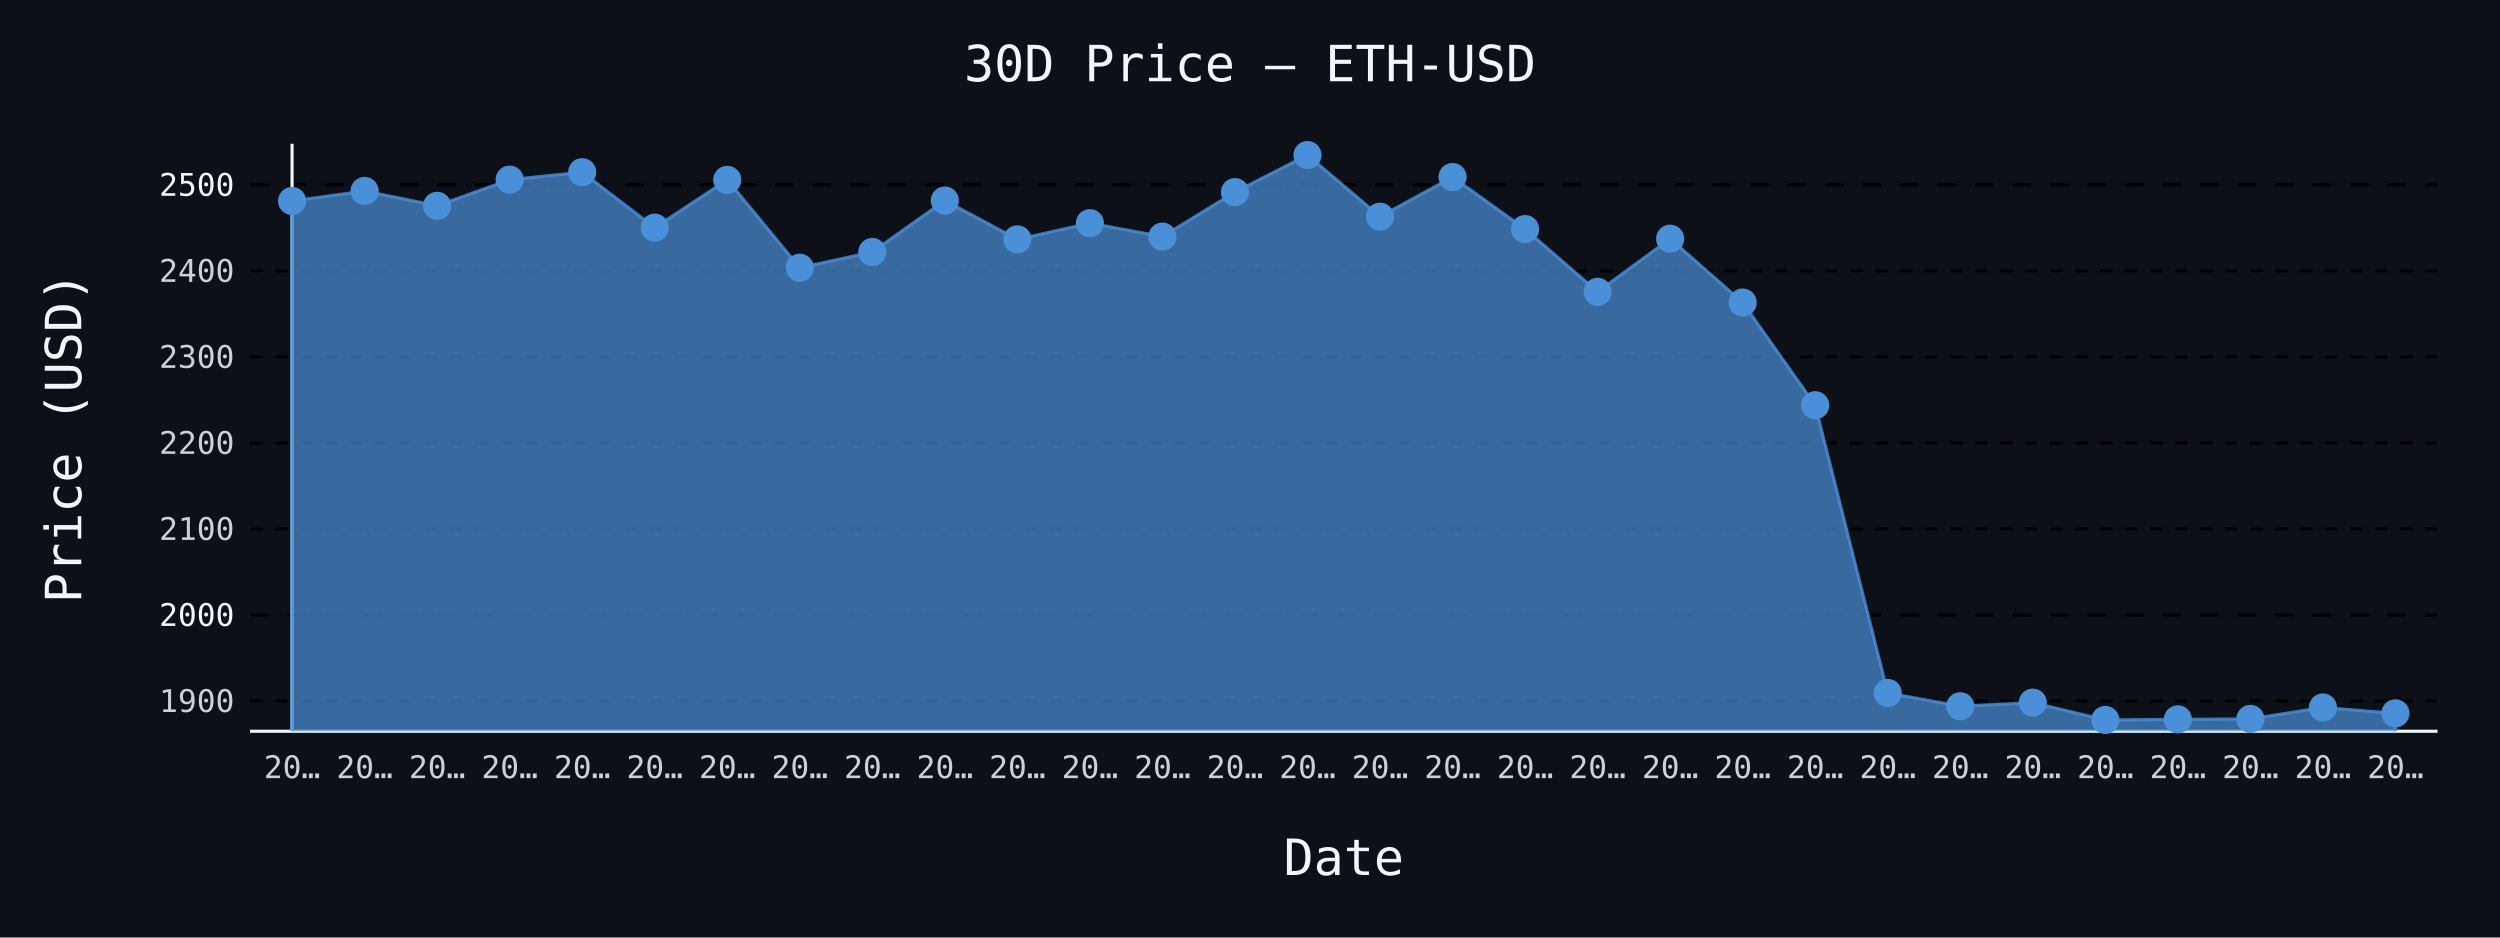
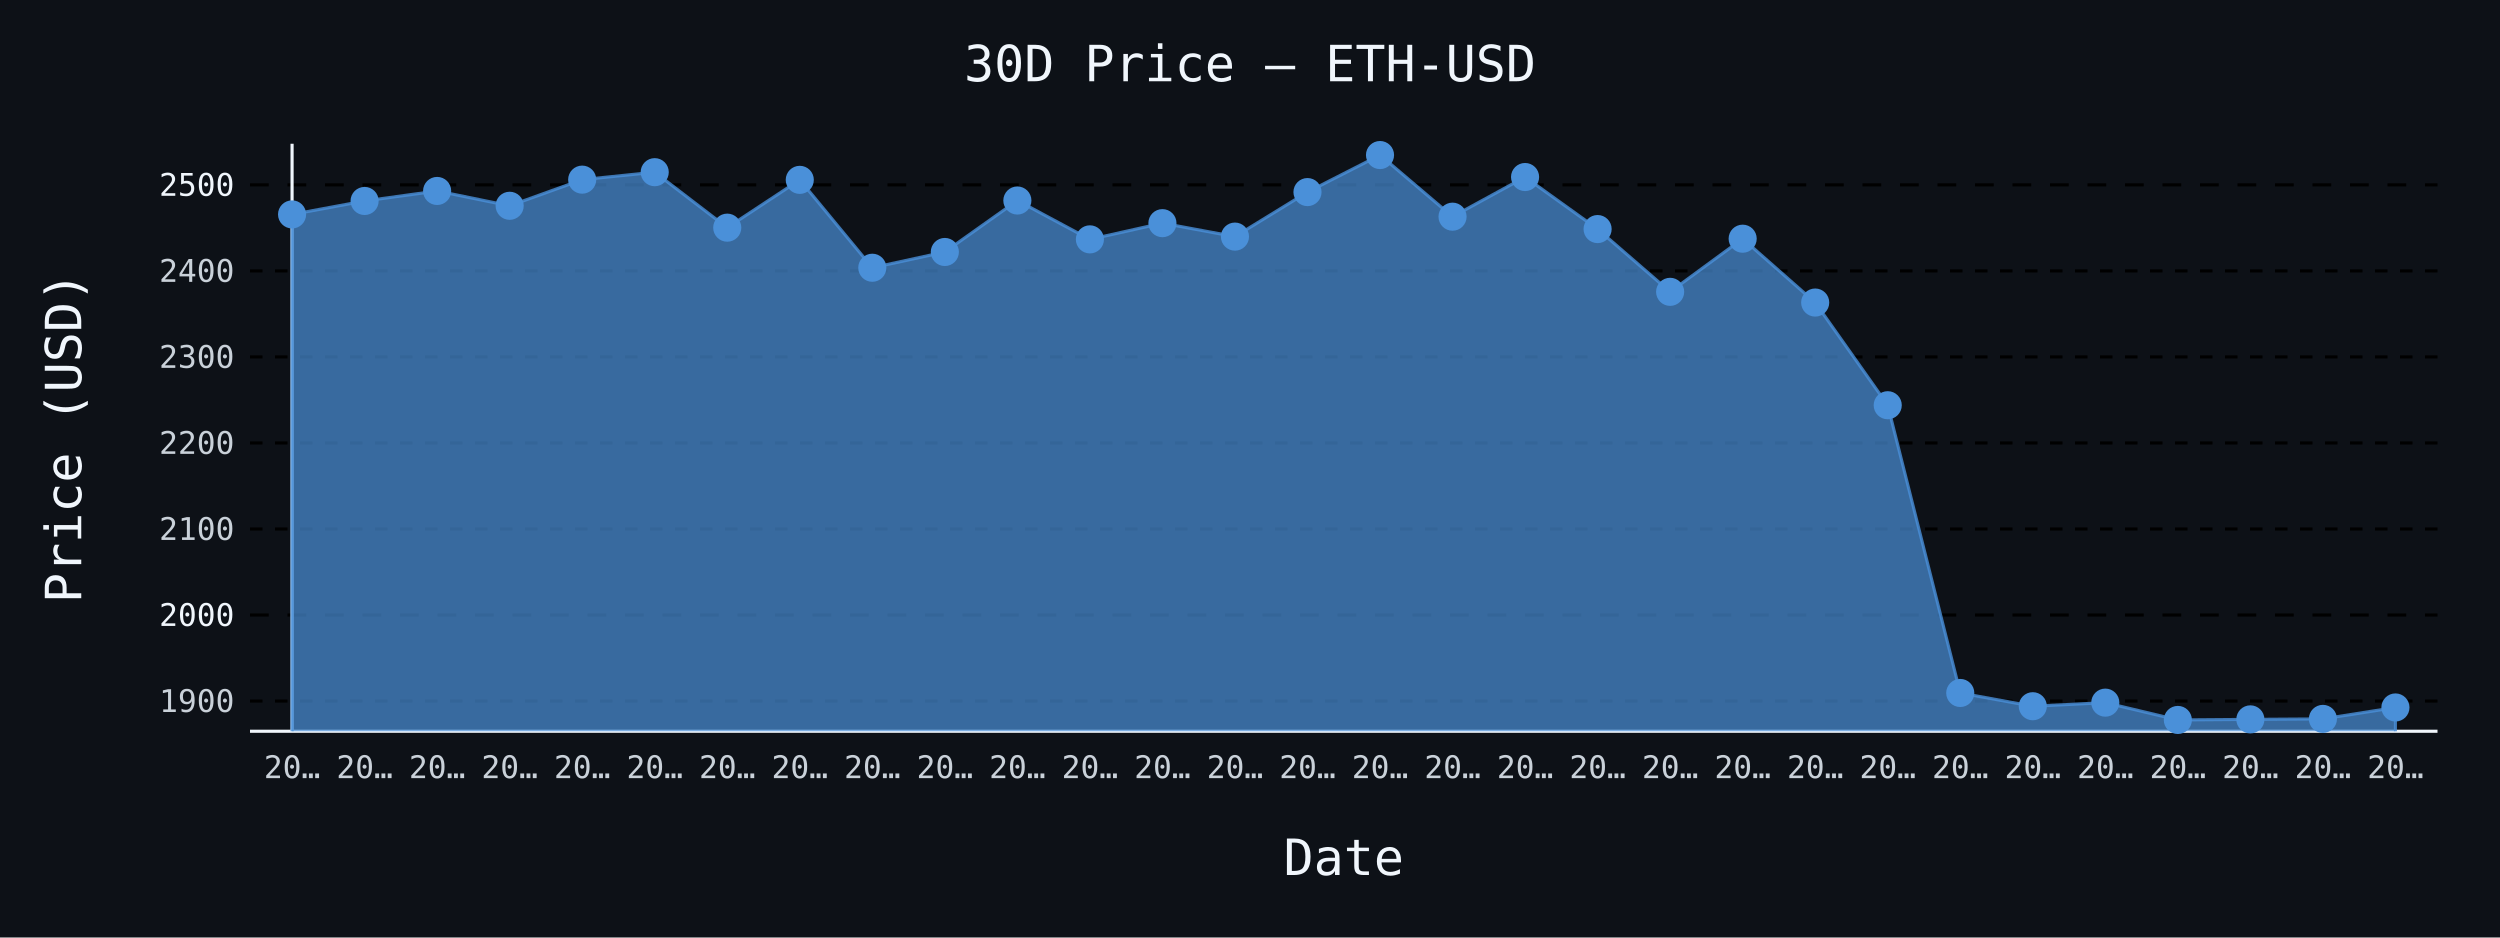
- <svg xmlns="http://www.w3.org/2000/svg" id="chart-9b487972-a7f5-4883-a2b6-32cbd048969b" class="pygal-chart" viewBox="0 0 800 300">
+ <svg xmlns="http://www.w3.org/2000/svg" id="chart-ebd92830-c36d-42aa-8cab-b1ff119f21b5" class="pygal-chart" viewBox="0 0 800 300">
  <defs>
-     <style type="text/css">#chart-9b487972-a7f5-4883-a2b6-32cbd048969b{-webkit-user-select:none;-webkit-font-smoothing:antialiased;font-family:monospace}#chart-9b487972-a7f5-4883-a2b6-32cbd048969b .title{font-family:monospace;font-size:16px}#chart-9b487972-a7f5-4883-a2b6-32cbd048969b .legends .legend text{font-family:monospace;font-size:14px}#chart-9b487972-a7f5-4883-a2b6-32cbd048969b .axis text{font-family:monospace;font-size:10px}#chart-9b487972-a7f5-4883-a2b6-32cbd048969b .axis text.major{font-family:monospace;font-size:10px}#chart-9b487972-a7f5-4883-a2b6-32cbd048969b .text-overlay text.value{font-family:monospace;font-size:16px}#chart-9b487972-a7f5-4883-a2b6-32cbd048969b .text-overlay text.label{font-family:monospace;font-size:10px}#chart-9b487972-a7f5-4883-a2b6-32cbd048969b .tooltip{font-family:monospace;font-size:14px}#chart-9b487972-a7f5-4883-a2b6-32cbd048969b text.no_data{font-family:monospace;font-size:64px}
- #chart-9b487972-a7f5-4883-a2b6-32cbd048969b{background-color:#0d1117}#chart-9b487972-a7f5-4883-a2b6-32cbd048969b path,#chart-9b487972-a7f5-4883-a2b6-32cbd048969b line,#chart-9b487972-a7f5-4883-a2b6-32cbd048969b rect,#chart-9b487972-a7f5-4883-a2b6-32cbd048969b circle{-webkit-transition:150ms;-moz-transition:150ms;transition:150ms}#chart-9b487972-a7f5-4883-a2b6-32cbd048969b .graph &gt; .background{fill:#0d1117}#chart-9b487972-a7f5-4883-a2b6-32cbd048969b .plot &gt; .background{fill:#0d1117}#chart-9b487972-a7f5-4883-a2b6-32cbd048969b .graph{fill:#c9d1d9}#chart-9b487972-a7f5-4883-a2b6-32cbd048969b text.no_data{fill:#f0f6fc}#chart-9b487972-a7f5-4883-a2b6-32cbd048969b .title{fill:#f0f6fc}#chart-9b487972-a7f5-4883-a2b6-32cbd048969b .legends .legend text{fill:#c9d1d9}#chart-9b487972-a7f5-4883-a2b6-32cbd048969b .legends .legend:hover text{fill:#f0f6fc}#chart-9b487972-a7f5-4883-a2b6-32cbd048969b .axis .line{stroke:#f0f6fc}#chart-9b487972-a7f5-4883-a2b6-32cbd048969b .axis .guide.line{stroke:#8b949e}#chart-9b487972-a7f5-4883-a2b6-32cbd048969b .axis .major.line{stroke:#c9d1d9}#chart-9b487972-a7f5-4883-a2b6-32cbd048969b .axis text.major{fill:#f0f6fc}#chart-9b487972-a7f5-4883-a2b6-32cbd048969b .axis.y .guides:hover .guide.line,#chart-9b487972-a7f5-4883-a2b6-32cbd048969b .line-graph .axis.x .guides:hover .guide.line,#chart-9b487972-a7f5-4883-a2b6-32cbd048969b .stackedline-graph .axis.x .guides:hover .guide.line,#chart-9b487972-a7f5-4883-a2b6-32cbd048969b .xy-graph .axis.x .guides:hover .guide.line{stroke:#f0f6fc}#chart-9b487972-a7f5-4883-a2b6-32cbd048969b .axis .guides:hover text{fill:#f0f6fc}#chart-9b487972-a7f5-4883-a2b6-32cbd048969b .reactive{fill-opacity:.7;stroke-opacity:.8;stroke-width:1}#chart-9b487972-a7f5-4883-a2b6-32cbd048969b .ci{stroke:#c9d1d9}#chart-9b487972-a7f5-4883-a2b6-32cbd048969b .reactive.active,#chart-9b487972-a7f5-4883-a2b6-32cbd048969b .active .reactive{fill-opacity:.8;stroke-opacity:.9;stroke-width:4}#chart-9b487972-a7f5-4883-a2b6-32cbd048969b .ci .reactive.active{stroke-width:1.5}#chart-9b487972-a7f5-4883-a2b6-32cbd048969b .series text{fill:#f0f6fc}#chart-9b487972-a7f5-4883-a2b6-32cbd048969b .tooltip rect{fill:#0d1117;stroke:#f0f6fc;-webkit-transition:opacity 150ms;-moz-transition:opacity 150ms;transition:opacity 150ms}#chart-9b487972-a7f5-4883-a2b6-32cbd048969b .tooltip .label{fill:#c9d1d9}#chart-9b487972-a7f5-4883-a2b6-32cbd048969b .tooltip .label{fill:#c9d1d9}#chart-9b487972-a7f5-4883-a2b6-32cbd048969b .tooltip .legend{font-size:.8em;fill:#8b949e}#chart-9b487972-a7f5-4883-a2b6-32cbd048969b .tooltip .x_label{font-size:.6em;fill:#f0f6fc}#chart-9b487972-a7f5-4883-a2b6-32cbd048969b .tooltip .xlink{font-size:.5em;text-decoration:underline}#chart-9b487972-a7f5-4883-a2b6-32cbd048969b .tooltip .value{font-size:1.5em}#chart-9b487972-a7f5-4883-a2b6-32cbd048969b .bound{font-size:.5em}#chart-9b487972-a7f5-4883-a2b6-32cbd048969b .max-value{font-size:.75em;fill:#8b949e}#chart-9b487972-a7f5-4883-a2b6-32cbd048969b .map-element{fill:#0d1117;stroke:#8b949e !important}#chart-9b487972-a7f5-4883-a2b6-32cbd048969b .map-element .reactive{fill-opacity:inherit;stroke-opacity:inherit}#chart-9b487972-a7f5-4883-a2b6-32cbd048969b .color-0,#chart-9b487972-a7f5-4883-a2b6-32cbd048969b .color-0 a:visited{stroke:#4a90d9;fill:#4a90d9}#chart-9b487972-a7f5-4883-a2b6-32cbd048969b .text-overlay .color-0 text{fill:black}
- #chart-9b487972-a7f5-4883-a2b6-32cbd048969b text.no_data{text-anchor:middle}#chart-9b487972-a7f5-4883-a2b6-32cbd048969b .guide.line{fill:none}#chart-9b487972-a7f5-4883-a2b6-32cbd048969b .centered{text-anchor:middle}#chart-9b487972-a7f5-4883-a2b6-32cbd048969b .title{text-anchor:middle}#chart-9b487972-a7f5-4883-a2b6-32cbd048969b .legends .legend text{fill-opacity:1}#chart-9b487972-a7f5-4883-a2b6-32cbd048969b .axis.x text{text-anchor:middle}#chart-9b487972-a7f5-4883-a2b6-32cbd048969b .axis.x:not(.web) text[transform]{text-anchor:start}#chart-9b487972-a7f5-4883-a2b6-32cbd048969b .axis.x:not(.web) text[transform].backwards{text-anchor:end}#chart-9b487972-a7f5-4883-a2b6-32cbd048969b .axis.y text{text-anchor:end}#chart-9b487972-a7f5-4883-a2b6-32cbd048969b .axis.y text[transform].backwards{text-anchor:start}#chart-9b487972-a7f5-4883-a2b6-32cbd048969b .axis.y2 text{text-anchor:start}#chart-9b487972-a7f5-4883-a2b6-32cbd048969b .axis.y2 text[transform].backwards{text-anchor:end}#chart-9b487972-a7f5-4883-a2b6-32cbd048969b .axis .guide.line{stroke-dasharray:4,4;stroke:black}#chart-9b487972-a7f5-4883-a2b6-32cbd048969b .axis .major.guide.line{stroke-dasharray:6,6;stroke:black}#chart-9b487972-a7f5-4883-a2b6-32cbd048969b .horizontal .axis.y .guide.line,#chart-9b487972-a7f5-4883-a2b6-32cbd048969b .horizontal .axis.y2 .guide.line,#chart-9b487972-a7f5-4883-a2b6-32cbd048969b .vertical .axis.x .guide.line{opacity:0}#chart-9b487972-a7f5-4883-a2b6-32cbd048969b .horizontal .axis.always_show .guide.line,#chart-9b487972-a7f5-4883-a2b6-32cbd048969b .vertical .axis.always_show .guide.line{opacity:1 !important}#chart-9b487972-a7f5-4883-a2b6-32cbd048969b .axis.y .guides:hover .guide.line,#chart-9b487972-a7f5-4883-a2b6-32cbd048969b .axis.y2 .guides:hover .guide.line,#chart-9b487972-a7f5-4883-a2b6-32cbd048969b .axis.x .guides:hover .guide.line{opacity:1}#chart-9b487972-a7f5-4883-a2b6-32cbd048969b .axis .guides:hover text{opacity:1}#chart-9b487972-a7f5-4883-a2b6-32cbd048969b .nofill{fill:none}#chart-9b487972-a7f5-4883-a2b6-32cbd048969b .subtle-fill{fill-opacity:.2}#chart-9b487972-a7f5-4883-a2b6-32cbd048969b .dot{stroke-width:1px;fill-opacity:1;stroke-opacity:1}#chart-9b487972-a7f5-4883-a2b6-32cbd048969b .dot.active{stroke-width:5px}#chart-9b487972-a7f5-4883-a2b6-32cbd048969b .dot.negative{fill:transparent}#chart-9b487972-a7f5-4883-a2b6-32cbd048969b text,#chart-9b487972-a7f5-4883-a2b6-32cbd048969b tspan{stroke:none !important}#chart-9b487972-a7f5-4883-a2b6-32cbd048969b .series text.active{opacity:1}#chart-9b487972-a7f5-4883-a2b6-32cbd048969b .tooltip rect{fill-opacity:.95;stroke-width:.5}#chart-9b487972-a7f5-4883-a2b6-32cbd048969b .tooltip text{fill-opacity:1}#chart-9b487972-a7f5-4883-a2b6-32cbd048969b .showable{visibility:hidden}#chart-9b487972-a7f5-4883-a2b6-32cbd048969b .showable.shown{visibility:visible}#chart-9b487972-a7f5-4883-a2b6-32cbd048969b .gauge-background{fill:rgba(229,229,229,1);stroke:none}#chart-9b487972-a7f5-4883-a2b6-32cbd048969b .bg-lines{stroke:#0d1117;stroke-width:2px}</style>
+     <style type="text/css">#chart-ebd92830-c36d-42aa-8cab-b1ff119f21b5{-webkit-user-select:none;-webkit-font-smoothing:antialiased;font-family:monospace}#chart-ebd92830-c36d-42aa-8cab-b1ff119f21b5 .title{font-family:monospace;font-size:16px}#chart-ebd92830-c36d-42aa-8cab-b1ff119f21b5 .legends .legend text{font-family:monospace;font-size:14px}#chart-ebd92830-c36d-42aa-8cab-b1ff119f21b5 .axis text{font-family:monospace;font-size:10px}#chart-ebd92830-c36d-42aa-8cab-b1ff119f21b5 .axis text.major{font-family:monospace;font-size:10px}#chart-ebd92830-c36d-42aa-8cab-b1ff119f21b5 .text-overlay text.value{font-family:monospace;font-size:16px}#chart-ebd92830-c36d-42aa-8cab-b1ff119f21b5 .text-overlay text.label{font-family:monospace;font-size:10px}#chart-ebd92830-c36d-42aa-8cab-b1ff119f21b5 .tooltip{font-family:monospace;font-size:14px}#chart-ebd92830-c36d-42aa-8cab-b1ff119f21b5 text.no_data{font-family:monospace;font-size:64px}
+ #chart-ebd92830-c36d-42aa-8cab-b1ff119f21b5{background-color:#0d1117}#chart-ebd92830-c36d-42aa-8cab-b1ff119f21b5 path,#chart-ebd92830-c36d-42aa-8cab-b1ff119f21b5 line,#chart-ebd92830-c36d-42aa-8cab-b1ff119f21b5 rect,#chart-ebd92830-c36d-42aa-8cab-b1ff119f21b5 circle{-webkit-transition:150ms;-moz-transition:150ms;transition:150ms}#chart-ebd92830-c36d-42aa-8cab-b1ff119f21b5 .graph &gt; .background{fill:#0d1117}#chart-ebd92830-c36d-42aa-8cab-b1ff119f21b5 .plot &gt; .background{fill:#0d1117}#chart-ebd92830-c36d-42aa-8cab-b1ff119f21b5 .graph{fill:#c9d1d9}#chart-ebd92830-c36d-42aa-8cab-b1ff119f21b5 text.no_data{fill:#f0f6fc}#chart-ebd92830-c36d-42aa-8cab-b1ff119f21b5 .title{fill:#f0f6fc}#chart-ebd92830-c36d-42aa-8cab-b1ff119f21b5 .legends .legend text{fill:#c9d1d9}#chart-ebd92830-c36d-42aa-8cab-b1ff119f21b5 .legends .legend:hover text{fill:#f0f6fc}#chart-ebd92830-c36d-42aa-8cab-b1ff119f21b5 .axis .line{stroke:#f0f6fc}#chart-ebd92830-c36d-42aa-8cab-b1ff119f21b5 .axis .guide.line{stroke:#8b949e}#chart-ebd92830-c36d-42aa-8cab-b1ff119f21b5 .axis .major.line{stroke:#c9d1d9}#chart-ebd92830-c36d-42aa-8cab-b1ff119f21b5 .axis text.major{fill:#f0f6fc}#chart-ebd92830-c36d-42aa-8cab-b1ff119f21b5 .axis.y .guides:hover .guide.line,#chart-ebd92830-c36d-42aa-8cab-b1ff119f21b5 .line-graph .axis.x .guides:hover .guide.line,#chart-ebd92830-c36d-42aa-8cab-b1ff119f21b5 .stackedline-graph .axis.x .guides:hover .guide.line,#chart-ebd92830-c36d-42aa-8cab-b1ff119f21b5 .xy-graph .axis.x .guides:hover .guide.line{stroke:#f0f6fc}#chart-ebd92830-c36d-42aa-8cab-b1ff119f21b5 .axis .guides:hover text{fill:#f0f6fc}#chart-ebd92830-c36d-42aa-8cab-b1ff119f21b5 .reactive{fill-opacity:.7;stroke-opacity:.8;stroke-width:1}#chart-ebd92830-c36d-42aa-8cab-b1ff119f21b5 .ci{stroke:#c9d1d9}#chart-ebd92830-c36d-42aa-8cab-b1ff119f21b5 .reactive.active,#chart-ebd92830-c36d-42aa-8cab-b1ff119f21b5 .active .reactive{fill-opacity:.8;stroke-opacity:.9;stroke-width:4}#chart-ebd92830-c36d-42aa-8cab-b1ff119f21b5 .ci .reactive.active{stroke-width:1.5}#chart-ebd92830-c36d-42aa-8cab-b1ff119f21b5 .series text{fill:#f0f6fc}#chart-ebd92830-c36d-42aa-8cab-b1ff119f21b5 .tooltip rect{fill:#0d1117;stroke:#f0f6fc;-webkit-transition:opacity 150ms;-moz-transition:opacity 150ms;transition:opacity 150ms}#chart-ebd92830-c36d-42aa-8cab-b1ff119f21b5 .tooltip .label{fill:#c9d1d9}#chart-ebd92830-c36d-42aa-8cab-b1ff119f21b5 .tooltip .label{fill:#c9d1d9}#chart-ebd92830-c36d-42aa-8cab-b1ff119f21b5 .tooltip .legend{font-size:.8em;fill:#8b949e}#chart-ebd92830-c36d-42aa-8cab-b1ff119f21b5 .tooltip .x_label{font-size:.6em;fill:#f0f6fc}#chart-ebd92830-c36d-42aa-8cab-b1ff119f21b5 .tooltip .xlink{font-size:.5em;text-decoration:underline}#chart-ebd92830-c36d-42aa-8cab-b1ff119f21b5 .tooltip .value{font-size:1.5em}#chart-ebd92830-c36d-42aa-8cab-b1ff119f21b5 .bound{font-size:.5em}#chart-ebd92830-c36d-42aa-8cab-b1ff119f21b5 .max-value{font-size:.75em;fill:#8b949e}#chart-ebd92830-c36d-42aa-8cab-b1ff119f21b5 .map-element{fill:#0d1117;stroke:#8b949e !important}#chart-ebd92830-c36d-42aa-8cab-b1ff119f21b5 .map-element .reactive{fill-opacity:inherit;stroke-opacity:inherit}#chart-ebd92830-c36d-42aa-8cab-b1ff119f21b5 .color-0,#chart-ebd92830-c36d-42aa-8cab-b1ff119f21b5 .color-0 a:visited{stroke:#4a90d9;fill:#4a90d9}#chart-ebd92830-c36d-42aa-8cab-b1ff119f21b5 .text-overlay .color-0 text{fill:black}
+ #chart-ebd92830-c36d-42aa-8cab-b1ff119f21b5 text.no_data{text-anchor:middle}#chart-ebd92830-c36d-42aa-8cab-b1ff119f21b5 .guide.line{fill:none}#chart-ebd92830-c36d-42aa-8cab-b1ff119f21b5 .centered{text-anchor:middle}#chart-ebd92830-c36d-42aa-8cab-b1ff119f21b5 .title{text-anchor:middle}#chart-ebd92830-c36d-42aa-8cab-b1ff119f21b5 .legends .legend text{fill-opacity:1}#chart-ebd92830-c36d-42aa-8cab-b1ff119f21b5 .axis.x text{text-anchor:middle}#chart-ebd92830-c36d-42aa-8cab-b1ff119f21b5 .axis.x:not(.web) text[transform]{text-anchor:start}#chart-ebd92830-c36d-42aa-8cab-b1ff119f21b5 .axis.x:not(.web) text[transform].backwards{text-anchor:end}#chart-ebd92830-c36d-42aa-8cab-b1ff119f21b5 .axis.y text{text-anchor:end}#chart-ebd92830-c36d-42aa-8cab-b1ff119f21b5 .axis.y text[transform].backwards{text-anchor:start}#chart-ebd92830-c36d-42aa-8cab-b1ff119f21b5 .axis.y2 text{text-anchor:start}#chart-ebd92830-c36d-42aa-8cab-b1ff119f21b5 .axis.y2 text[transform].backwards{text-anchor:end}#chart-ebd92830-c36d-42aa-8cab-b1ff119f21b5 .axis .guide.line{stroke-dasharray:4,4;stroke:black}#chart-ebd92830-c36d-42aa-8cab-b1ff119f21b5 .axis .major.guide.line{stroke-dasharray:6,6;stroke:black}#chart-ebd92830-c36d-42aa-8cab-b1ff119f21b5 .horizontal .axis.y .guide.line,#chart-ebd92830-c36d-42aa-8cab-b1ff119f21b5 .horizontal .axis.y2 .guide.line,#chart-ebd92830-c36d-42aa-8cab-b1ff119f21b5 .vertical .axis.x .guide.line{opacity:0}#chart-ebd92830-c36d-42aa-8cab-b1ff119f21b5 .horizontal .axis.always_show .guide.line,#chart-ebd92830-c36d-42aa-8cab-b1ff119f21b5 .vertical .axis.always_show .guide.line{opacity:1 !important}#chart-ebd92830-c36d-42aa-8cab-b1ff119f21b5 .axis.y .guides:hover .guide.line,#chart-ebd92830-c36d-42aa-8cab-b1ff119f21b5 .axis.y2 .guides:hover .guide.line,#chart-ebd92830-c36d-42aa-8cab-b1ff119f21b5 .axis.x .guides:hover .guide.line{opacity:1}#chart-ebd92830-c36d-42aa-8cab-b1ff119f21b5 .axis .guides:hover text{opacity:1}#chart-ebd92830-c36d-42aa-8cab-b1ff119f21b5 .nofill{fill:none}#chart-ebd92830-c36d-42aa-8cab-b1ff119f21b5 .subtle-fill{fill-opacity:.2}#chart-ebd92830-c36d-42aa-8cab-b1ff119f21b5 .dot{stroke-width:1px;fill-opacity:1;stroke-opacity:1}#chart-ebd92830-c36d-42aa-8cab-b1ff119f21b5 .dot.active{stroke-width:5px}#chart-ebd92830-c36d-42aa-8cab-b1ff119f21b5 .dot.negative{fill:transparent}#chart-ebd92830-c36d-42aa-8cab-b1ff119f21b5 text,#chart-ebd92830-c36d-42aa-8cab-b1ff119f21b5 tspan{stroke:none !important}#chart-ebd92830-c36d-42aa-8cab-b1ff119f21b5 .series text.active{opacity:1}#chart-ebd92830-c36d-42aa-8cab-b1ff119f21b5 .tooltip rect{fill-opacity:.95;stroke-width:.5}#chart-ebd92830-c36d-42aa-8cab-b1ff119f21b5 .tooltip text{fill-opacity:1}#chart-ebd92830-c36d-42aa-8cab-b1ff119f21b5 .showable{visibility:hidden}#chart-ebd92830-c36d-42aa-8cab-b1ff119f21b5 .showable.shown{visibility:visible}#chart-ebd92830-c36d-42aa-8cab-b1ff119f21b5 .gauge-background{fill:rgba(229,229,229,1);stroke:none}#chart-ebd92830-c36d-42aa-8cab-b1ff119f21b5 .bg-lines{stroke:#0d1117;stroke-width:2px}</style>
  </defs>
  <g class="graph line-graph vertical">
    <rect x="0" y="0" width="800" height="300" class="background" />
    <g transform="translate(80, 46)" class="plot">
      <rect x="0" y="0" width="700.0" height="188" class="background" />
      <g class="axis y always_show">
        <path d="M0 188 h700" class="line" />
        <g class="guides">
          <path d="M0 178.336 h700" class="guide line" />
          <text x="-5" y="181.836" class="">1900</text>
        </g>
        <g class="guides">
          <path d="M0 150.806 h700" class="major guide line" />
          <text x="-5" y="154.306" class="major">2000</text>
        </g>
        <g class="guides">
          <path d="M0 123.277 h700" class="guide line" />
          <text x="-5" y="126.777" class="">2100</text>
        </g>
        <g class="guides">
          <path d="M0 95.747 h700" class="guide line" />
          <text x="-5" y="99.247" class="">2200</text>
        </g>
        <g class="guides">
          <path d="M0 68.217 h700" class="guide line" />
          <text x="-5" y="71.717" class="">2300</text>
        </g>
        <g class="guides">
          <path d="M0 40.687 h700" class="guide line" />
          <text x="-5" y="44.187" class="">2400</text>
        </g>
        <g class="guides">
          <path d="M0 13.157 h700" class="major guide line" />
          <text x="-5" y="16.657" class="major">2500</text>
        </g>
      </g>
      <g class="axis x">
        <g class="guides">
          <path d="M13.462 0 v188" class="line" />
          <text x="13.462" y="203.0" class="">20…</text>
        </g>
        <g class="guides">
          <path d="M36.671 0 v188" class="guide line" />
          <text x="36.671" y="203.0" class="">20…</text>
        </g>
        <g class="guides">
          <path d="M59.881 0 v188" class="guide line" />
          <text x="59.881" y="203.0" class="">20…</text>
        </g>
        <g class="guides">
          <path d="M83.09 0 v188" class="guide line" />
          <text x="83.09" y="203.0" class="">20…</text>
        </g>
        <g class="guides">
          <path d="M106.3 0 v188" class="guide line" />
          <text x="106.3" y="203.0" class="">20…</text>
        </g>
        <g class="guides">
          <path d="M129.509 0 v188" class="guide line" />
          <text x="129.509" y="203.0" class="">20…</text>
        </g>
        <g class="guides">
          <path d="M152.719 0 v188" class="guide line" />
          <text x="152.719" y="203.0" class="">20…</text>
        </g>
        <g class="guides">
          <path d="M175.928 0 v188" class="guide line" />
          <text x="175.928" y="203.0" class="">20…</text>
        </g>
        <g class="guides">
          <path d="M199.138 0 v188" class="guide line" />
          <text x="199.138" y="203.0" class="">20…</text>
        </g>
        <g class="guides">
          <path d="M222.347 0 v188" class="guide line" />
          <text x="222.347" y="203.0" class="">20…</text>
        </g>
        <g class="guides">
          <path d="M245.557 0 v188" class="guide line" />
          <text x="245.557" y="203.0" class="">20…</text>
        </g>
        <g class="guides">
          <path d="M268.767 0 v188" class="guide line" />
          <text x="268.767" y="203.0" class="">20…</text>
        </g>
        <g class="guides">
          <path d="M291.976 0 v188" class="guide line" />
          <text x="291.976" y="203.0" class="">20…</text>
        </g>
        <g class="guides">
          <path d="M315.186 0 v188" class="guide line" />
          <text x="315.186" y="203.0" class="">20…</text>
        </g>
        <g class="guides">
          <path d="M338.395 0 v188" class="guide line" />
          <text x="338.395" y="203.0" class="">20…</text>
        </g>
        <g class="guides">
          <path d="M361.605 0 v188" class="guide line" />
          <text x="361.605" y="203.0" class="">20…</text>
        </g>
        <g class="guides">
          <path d="M384.814 0 v188" class="guide line" />
          <text x="384.814" y="203.0" class="">20…</text>
        </g>
        <g class="guides">
          <path d="M408.024 0 v188" class="guide line" />
          <text x="408.024" y="203.0" class="">20…</text>
        </g>
        <g class="guides">
          <path d="M431.233 0 v188" class="guide line" />
          <text x="431.233" y="203.0" class="">20…</text>
        </g>
        <g class="guides">
          <path d="M454.443 0 v188" class="guide line" />
          <text x="454.443" y="203.0" class="">20…</text>
        </g>
        <g class="guides">
          <path d="M477.653 0 v188" class="guide line" />
          <text x="477.653" y="203.0" class="">20…</text>
        </g>
        <g class="guides">
          <path d="M500.862 0 v188" class="guide line" />
          <text x="500.862" y="203.0" class="">20…</text>
        </g>
        <g class="guides">
          <path d="M524.072 0 v188" class="guide line" />
          <text x="524.072" y="203.0" class="">20…</text>
        </g>
        <g class="guides">
          <path d="M547.281 0 v188" class="guide line" />
          <text x="547.281" y="203.0" class="">20…</text>
        </g>
        <g class="guides">
          <path d="M570.491 0 v188" class="guide line" />
          <text x="570.491" y="203.0" class="">20…</text>
        </g>
        <g class="guides">
          <path d="M593.7 0 v188" class="guide line" />
          <text x="593.7" y="203.0" class="">20…</text>
        </g>
        <g class="guides">
          <path d="M616.91 0 v188" class="guide line" />
          <text x="616.91" y="203.0" class="">20…</text>
        </g>
        <g class="guides">
          <path d="M640.119 0 v188" class="guide line" />
          <text x="640.119" y="203.0" class="">20…</text>
        </g>
        <g class="guides">
          <path d="M663.329 0 v188" class="guide line" />
          <text x="663.329" y="203.0" class="">20…</text>
        </g>
        <g class="guides">
          <path d="M686.538 0 v188" class="guide line" />
          <text x="686.538" y="203.0" class="">20…</text>
        </g>
      </g>
      <g class="series serie-0 color-0">
-         <path d="M13.462 188 L13.462 18.311 36.671 15.106 59.881 19.852 83.09 11.486 106.3 9.099 129.509 26.853 152.719 11.555 175.928 39.679 199.138 34.633 222.347 18.165 245.557 30.597 268.767 25.411 291.976 29.714 315.186 15.467 338.395 3.615 361.605 23.338 384.814 10.647 408.024 27.302 431.233 47.388 454.443 30.385 477.653 50.815 500.862 83.675 524.072 175.751 547.281 179.994 570.491 178.846 593.7 184.385 616.91 184.203 640.119 184.046 663.329 180.39 686.538 182.273 686.538 188" class="line reactive" />
+         <path d="M13.462 188 L13.462 22.611 36.671 18.311 59.881 15.106 83.09 19.852 106.3 11.486 129.509 9.099 152.719 26.853 175.928 11.555 199.138 39.679 222.347 34.633 245.557 18.165 268.767 30.597 291.976 25.411 315.186 29.714 338.395 15.467 361.605 3.615 384.814 23.338 408.024 10.647 431.233 27.302 454.443 47.388 477.653 30.385 500.862 50.815 524.072 83.675 547.281 175.751 570.491 179.994 593.7 178.846 616.91 184.385 640.119 184.203 663.329 184.046 686.538 180.39 686.538 188" class="line reactive" />
      </g>
    </g>
    <g class="titles">
      <text x="400.0" y="26" class="title plot_title">30D Price — ETH-USD</text>
      <text x="430.0" y="280" class="title">Date</text>
      <text x="0" y="166.0" class="title" transform="rotate(-90 0 140)">Price (USD)</text>
    </g>
    <g transform="translate(80, 46)" class="plot overlay">
      <g class="series serie-0 color-0">
        <g class="dots">
-           <circle cx="13.462" cy="18.311" r="4" class="dot reactive tooltip-trigger" />
-         </g>
-         <g class="dots">
-           <circle cx="36.671" cy="15.106" r="4" class="dot reactive tooltip-trigger" />
-         </g>
-         <g class="dots">
-           <circle cx="59.881" cy="19.852" r="4" class="dot reactive tooltip-trigger" />
-         </g>
-         <g class="dots">
-           <circle cx="83.09" cy="11.486" r="4" class="dot reactive tooltip-trigger" />
-         </g>
-         <g class="dots">
-           <circle cx="106.3" cy="9.099" r="4" class="dot reactive tooltip-trigger" />
-         </g>
-         <g class="dots">
-           <circle cx="129.509" cy="26.853" r="4" class="dot reactive tooltip-trigger" />
-         </g>
-         <g class="dots">
-           <circle cx="152.719" cy="11.555" r="4" class="dot reactive tooltip-trigger" />
-         </g>
-         <g class="dots">
-           <circle cx="175.928" cy="39.679" r="4" class="dot reactive tooltip-trigger" />
-         </g>
-         <g class="dots">
-           <circle cx="199.138" cy="34.633" r="4" class="dot reactive tooltip-trigger" />
-         </g>
-         <g class="dots">
-           <circle cx="222.347" cy="18.165" r="4" class="dot reactive tooltip-trigger" />
-         </g>
-         <g class="dots">
-           <circle cx="245.557" cy="30.597" r="4" class="dot reactive tooltip-trigger" />
-         </g>
-         <g class="dots">
-           <circle cx="268.767" cy="25.411" r="4" class="dot reactive tooltip-trigger" />
-         </g>
-         <g class="dots">
-           <circle cx="291.976" cy="29.714" r="4" class="dot reactive tooltip-trigger" />
-         </g>
-         <g class="dots">
-           <circle cx="315.186" cy="15.467" r="4" class="dot reactive tooltip-trigger" />
-         </g>
-         <g class="dots">
-           <circle cx="338.395" cy="3.615" r="4" class="dot reactive tooltip-trigger" />
-         </g>
-         <g class="dots">
-           <circle cx="361.605" cy="23.338" r="4" class="dot reactive tooltip-trigger" />
-         </g>
-         <g class="dots">
-           <circle cx="384.814" cy="10.647" r="4" class="dot reactive tooltip-trigger" />
-         </g>
-         <g class="dots">
-           <circle cx="408.024" cy="27.302" r="4" class="dot reactive tooltip-trigger" />
-         </g>
-         <g class="dots">
-           <circle cx="431.233" cy="47.388" r="4" class="dot reactive tooltip-trigger" />
-         </g>
-         <g class="dots">
-           <circle cx="454.443" cy="30.385" r="4" class="dot reactive tooltip-trigger" />
-         </g>
-         <g class="dots">
-           <circle cx="477.653" cy="50.815" r="4" class="dot reactive tooltip-trigger" />
-         </g>
-         <g class="dots">
-           <circle cx="500.862" cy="83.675" r="4" class="dot reactive tooltip-trigger" />
-         </g>
-         <g class="dots">
-           <circle cx="524.072" cy="175.751" r="4" class="dot reactive tooltip-trigger" />
-         </g>
-         <g class="dots">
-           <circle cx="547.281" cy="179.994" r="4" class="dot reactive tooltip-trigger" />
-         </g>
-         <g class="dots">
-           <circle cx="570.491" cy="178.846" r="4" class="dot reactive tooltip-trigger" />
-         </g>
-         <g class="dots">
-           <circle cx="593.7" cy="184.385" r="4" class="dot reactive tooltip-trigger" />
-         </g>
-         <g class="dots">
-           <circle cx="616.91" cy="184.203" r="4" class="dot reactive tooltip-trigger" />
-         </g>
-         <g class="dots">
-           <circle cx="640.119" cy="184.046" r="4" class="dot reactive tooltip-trigger" />
-         </g>
-         <g class="dots">
-           <circle cx="663.329" cy="180.39" r="4" class="dot reactive tooltip-trigger" />
-         </g>
-         <g class="dots">
-           <circle cx="686.538" cy="182.273" r="4" class="dot reactive tooltip-trigger" />
+           <circle cx="13.462" cy="22.611" r="4" class="dot reactive tooltip-trigger" />
+         </g>
+         <g class="dots">
+           <circle cx="36.671" cy="18.311" r="4" class="dot reactive tooltip-trigger" />
+         </g>
+         <g class="dots">
+           <circle cx="59.881" cy="15.106" r="4" class="dot reactive tooltip-trigger" />
+         </g>
+         <g class="dots">
+           <circle cx="83.09" cy="19.852" r="4" class="dot reactive tooltip-trigger" />
+         </g>
+         <g class="dots">
+           <circle cx="106.3" cy="11.486" r="4" class="dot reactive tooltip-trigger" />
+         </g>
+         <g class="dots">
+           <circle cx="129.509" cy="9.099" r="4" class="dot reactive tooltip-trigger" />
+         </g>
+         <g class="dots">
+           <circle cx="152.719" cy="26.853" r="4" class="dot reactive tooltip-trigger" />
+         </g>
+         <g class="dots">
+           <circle cx="175.928" cy="11.555" r="4" class="dot reactive tooltip-trigger" />
+         </g>
+         <g class="dots">
+           <circle cx="199.138" cy="39.679" r="4" class="dot reactive tooltip-trigger" />
+         </g>
+         <g class="dots">
+           <circle cx="222.347" cy="34.633" r="4" class="dot reactive tooltip-trigger" />
+         </g>
+         <g class="dots">
+           <circle cx="245.557" cy="18.165" r="4" class="dot reactive tooltip-trigger" />
+         </g>
+         <g class="dots">
+           <circle cx="268.767" cy="30.597" r="4" class="dot reactive tooltip-trigger" />
+         </g>
+         <g class="dots">
+           <circle cx="291.976" cy="25.411" r="4" class="dot reactive tooltip-trigger" />
+         </g>
+         <g class="dots">
+           <circle cx="315.186" cy="29.714" r="4" class="dot reactive tooltip-trigger" />
+         </g>
+         <g class="dots">
+           <circle cx="338.395" cy="15.467" r="4" class="dot reactive tooltip-trigger" />
+         </g>
+         <g class="dots">
+           <circle cx="361.605" cy="3.615" r="4" class="dot reactive tooltip-trigger" />
+         </g>
+         <g class="dots">
+           <circle cx="384.814" cy="23.338" r="4" class="dot reactive tooltip-trigger" />
+         </g>
+         <g class="dots">
+           <circle cx="408.024" cy="10.647" r="4" class="dot reactive tooltip-trigger" />
+         </g>
+         <g class="dots">
+           <circle cx="431.233" cy="27.302" r="4" class="dot reactive tooltip-trigger" />
+         </g>
+         <g class="dots">
+           <circle cx="454.443" cy="47.388" r="4" class="dot reactive tooltip-trigger" />
+         </g>
+         <g class="dots">
+           <circle cx="477.653" cy="30.385" r="4" class="dot reactive tooltip-trigger" />
+         </g>
+         <g class="dots">
+           <circle cx="500.862" cy="50.815" r="4" class="dot reactive tooltip-trigger" />
+         </g>
+         <g class="dots">
+           <circle cx="524.072" cy="83.675" r="4" class="dot reactive tooltip-trigger" />
+         </g>
+         <g class="dots">
+           <circle cx="547.281" cy="175.751" r="4" class="dot reactive tooltip-trigger" />
+         </g>
+         <g class="dots">
+           <circle cx="570.491" cy="179.994" r="4" class="dot reactive tooltip-trigger" />
+         </g>
+         <g class="dots">
+           <circle cx="593.7" cy="178.846" r="4" class="dot reactive tooltip-trigger" />
+         </g>
+         <g class="dots">
+           <circle cx="616.91" cy="184.385" r="4" class="dot reactive tooltip-trigger" />
+         </g>
+         <g class="dots">
+           <circle cx="640.119" cy="184.203" r="4" class="dot reactive tooltip-trigger" />
+         </g>
+         <g class="dots">
+           <circle cx="663.329" cy="184.046" r="4" class="dot reactive tooltip-trigger" />
+         </g>
+         <g class="dots">
+           <circle cx="686.538" cy="180.39" r="4" class="dot reactive tooltip-trigger" />
        </g>
      </g>
    </g>
    <g transform="translate(80, 46)" class="plot text-overlay">
      <g class="series serie-0 color-0" />
    </g>
    <g transform="translate(80, 46)" class="plot tooltip-overlay">
      <g transform="translate(0 0)" style="opacity: 0" class="tooltip">
        <rect rx="0" ry="0" width="0" height="0" class="tooltip-box" />
        <g class="text" />
      </g>
    </g>
  </g>
</svg>
